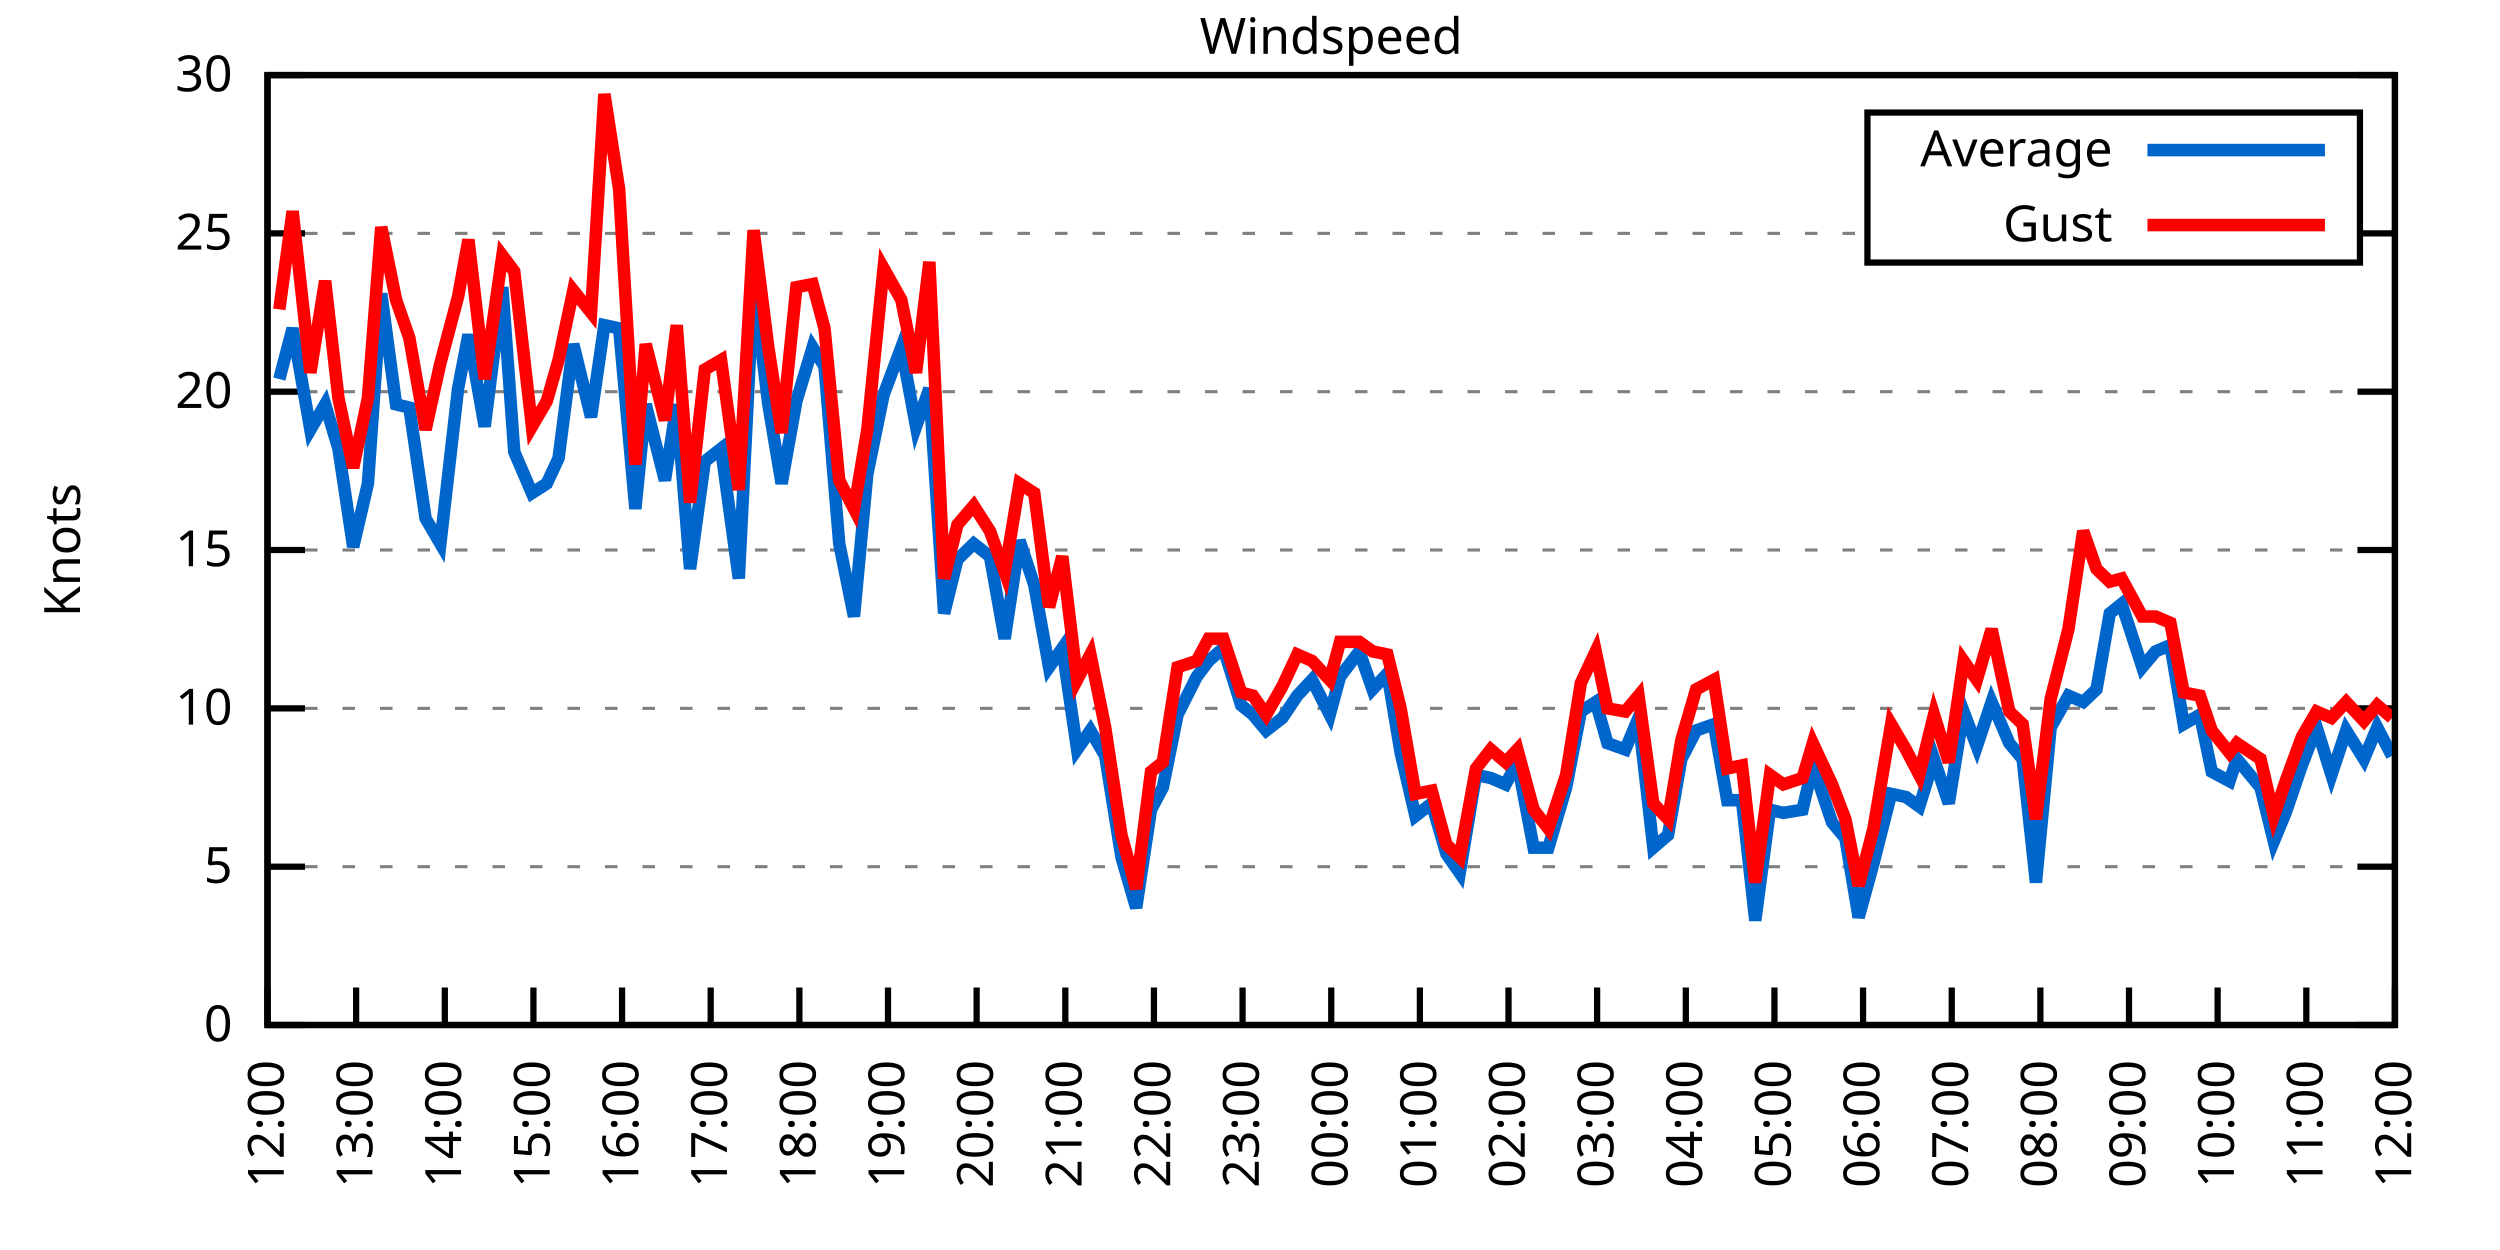
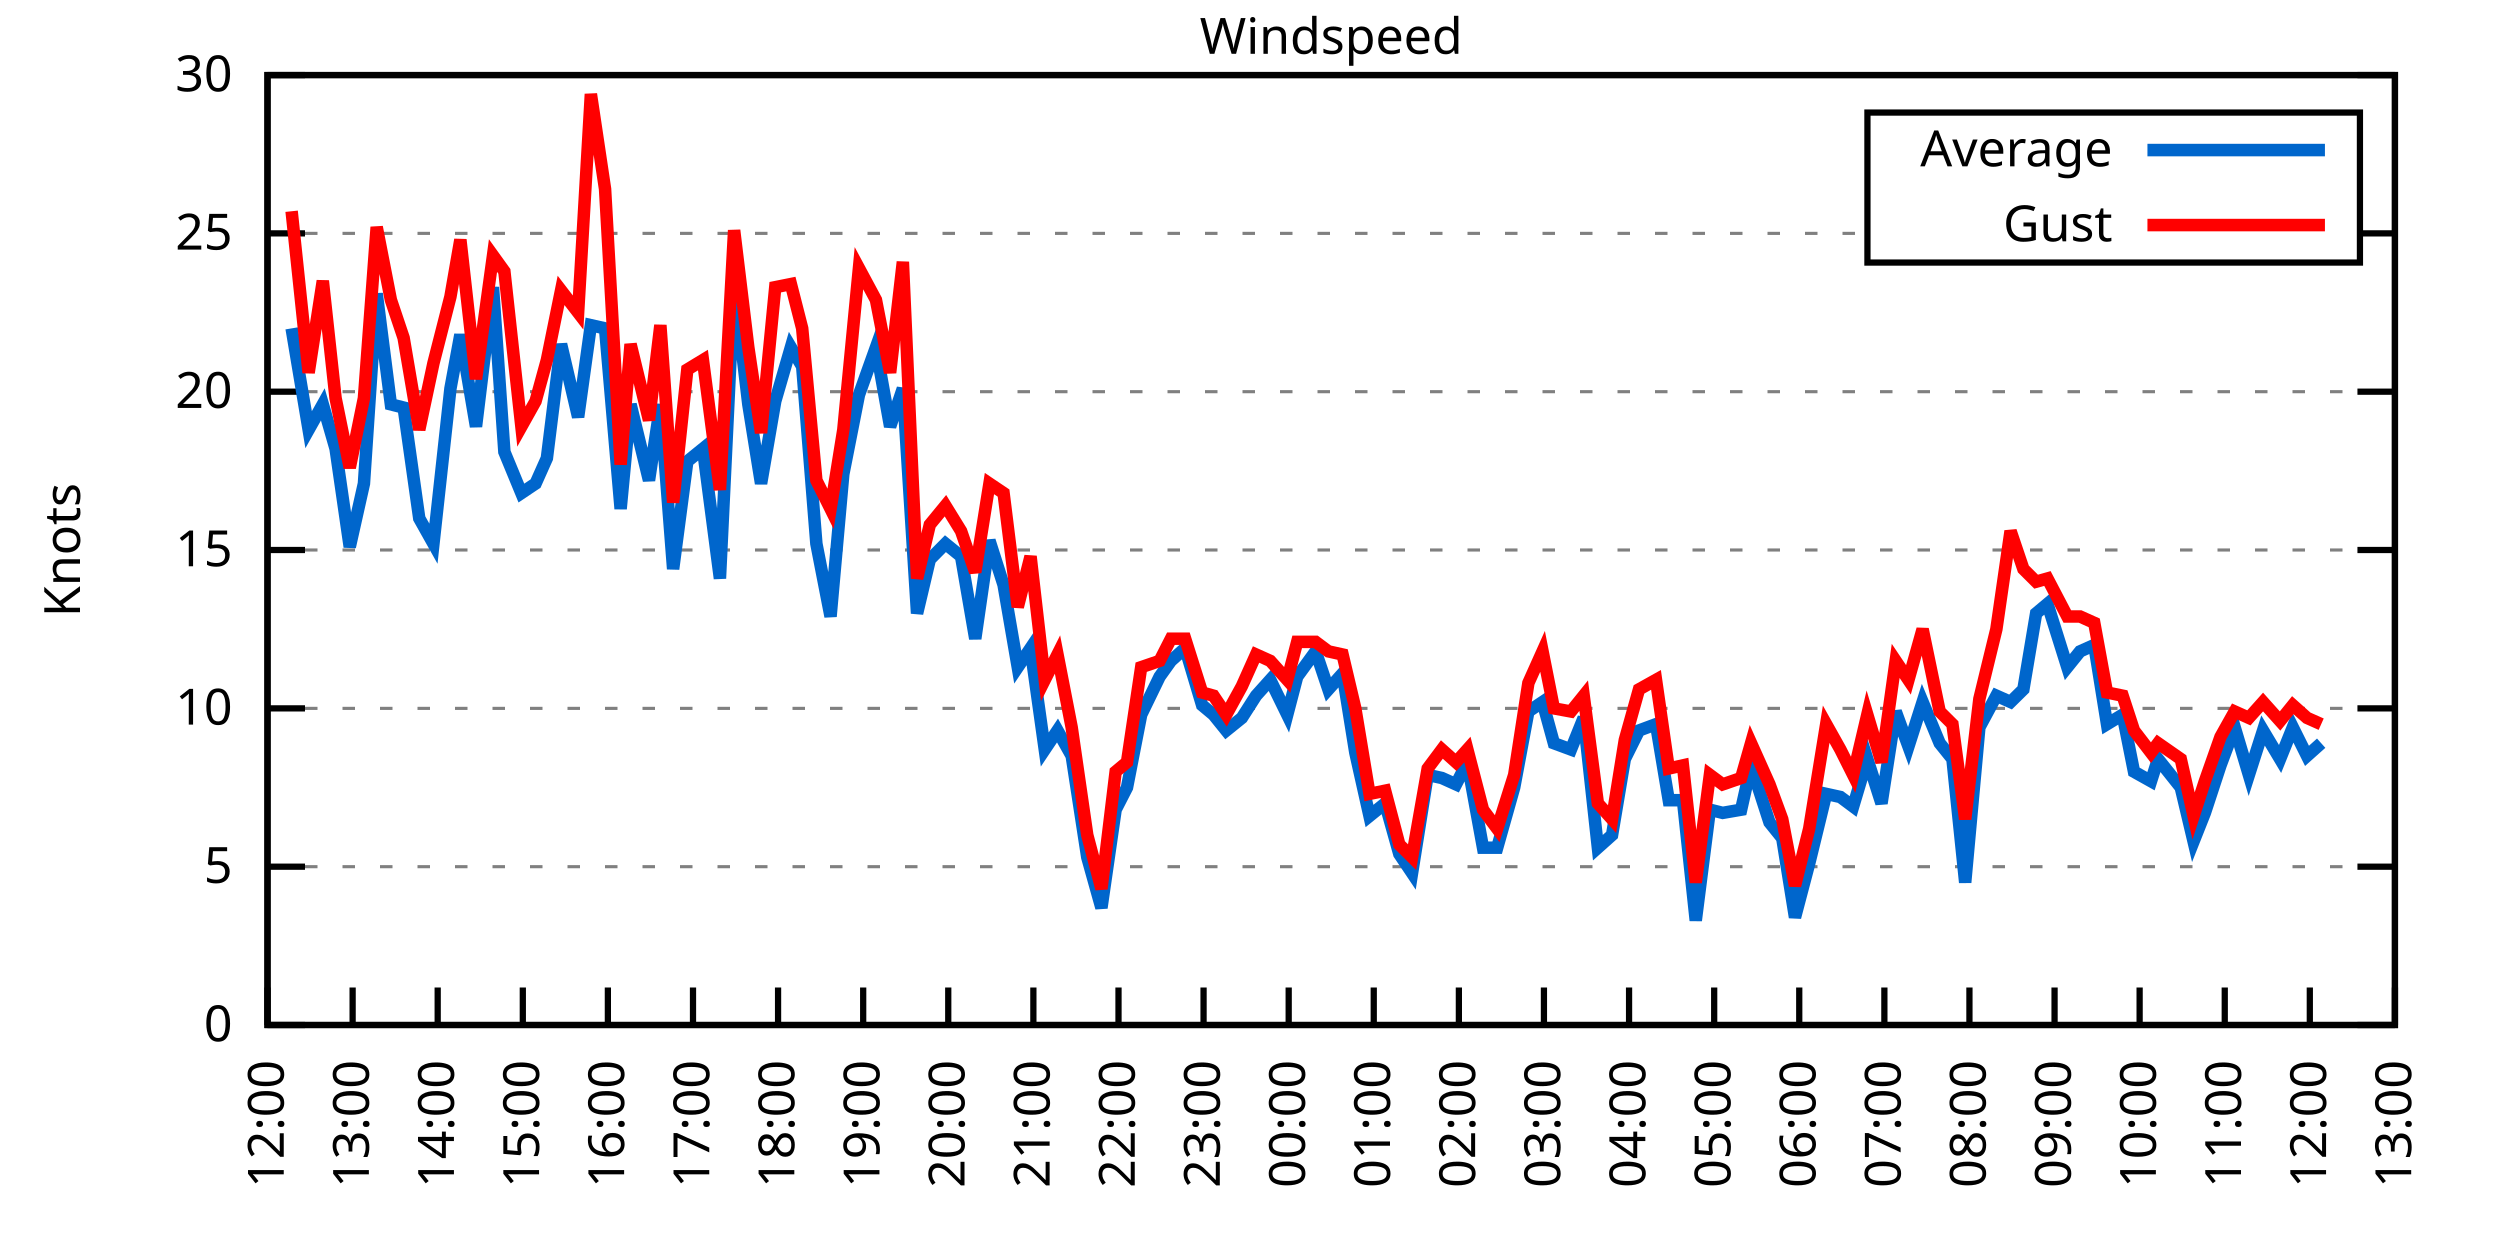
<svg xmlns="http://www.w3.org/2000/svg" xmlns:xlink="http://www.w3.org/1999/xlink" width="400" height="200" viewBox="0 0 400 200">
  <g id="gnuplot_canvas">
    <rect x="0" y="0" width="400" height="200" fill="none" />
    <defs>
      <circle id="gpDot" r="0.5" stroke-width="0.5" stroke="currentColor" />
      <path id="gpPt0" stroke-width="0.333" stroke="currentColor" d="M-1,0 h2 M0,-1 v2" />
      <path id="gpPt1" stroke-width="0.333" stroke="currentColor" d="M-1,-1 L1,1 M1,-1 L-1,1" />
      <path id="gpPt2" stroke-width="0.333" stroke="currentColor" d="M-1,0 L1,0 M0,-1 L0,1 M-1,-1 L1,1 M-1,1 L1,-1" />
      <rect id="gpPt3" stroke-width="0.333" stroke="currentColor" x="-1" y="-1" width="2" height="2" />
      <rect id="gpPt4" stroke-width="0.333" stroke="currentColor" fill="currentColor" x="-1" y="-1" width="2" height="2" />
      <circle id="gpPt5" stroke-width="0.333" stroke="currentColor" cx="0" cy="0" r="1" />
      <use xlink:href="#gpPt5" id="gpPt6" fill="currentColor" stroke="none" />
      <path id="gpPt7" stroke-width="0.333" stroke="currentColor" d="M0,-1.33 L-1.33,0.67 L1.33,0.67 z" />
      <use xlink:href="#gpPt7" id="gpPt8" fill="currentColor" stroke="none" />
      <use xlink:href="#gpPt7" id="gpPt9" stroke="currentColor" transform="rotate(180)" />
      <use xlink:href="#gpPt9" id="gpPt10" fill="currentColor" stroke="none" />
      <use xlink:href="#gpPt3" id="gpPt11" stroke="currentColor" transform="rotate(45)" />
      <use xlink:href="#gpPt11" id="gpPt12" fill="currentColor" stroke="none" />
      <path id="gpPt13" stroke-width="0.333" stroke="currentColor" d="M0,1.330 L1.265,0.411 L0.782,-1.067 L-0.782,-1.076 L-1.265,0.411 z" />
      <use xlink:href="#gpPt13" id="gpPt14" fill="currentColor" stroke="none" />
      <filter id="textbox" filterUnits="objectBoundingBox" x="0" y="0" height="1" width="1">
        <feFlood flood-color="white" flood-opacity="1" result="bgnd" />
        <feComposite in="SourceGraphic" in2="bgnd" operator="atop" />
      </filter>
      <filter id="greybox" filterUnits="objectBoundingBox" x="0" y="0" height="1" width="1">
        <feFlood flood-color="lightgrey" flood-opacity="1" result="grey" />
        <feComposite in="SourceGraphic" in2="grey" operator="atop" />
      </filter>
    </defs>
    <g fill="none" color="white" stroke="currentColor" stroke-width="1.00" stroke-linecap="butt" stroke-linejoin="miter">
</g>
    <g fill="none" color="black" stroke="currentColor" stroke-width="1.00" stroke-linecap="butt" stroke-linejoin="miter">
      <g stroke="none" shape-rendering="crispEdges">
        <polygon fill="rgb(255, 255, 255)" points="42.80,164.00 383.18,164.00 383.18,12.02 42.80,12.02 " />
      </g>
    </g>
    <g fill="none" color="black" stroke="currentColor" stroke-width="1.00" stroke-linecap="butt" stroke-linejoin="miter">
</g>
    <g fill="none" color="black" stroke="black" stroke-width="0.50" stroke-linecap="butt" stroke-linejoin="miter">
</g>
    <g fill="none" color="gray" stroke="currentColor" stroke-width="0.50" stroke-linecap="butt" stroke-linejoin="miter">
      <path stroke="gray" stroke-dasharray="2,4" class="gridline" d="M42.80,164.00 L383.19,164.00  " />
    </g>
    <g fill="none" color="gray" stroke="gray" stroke-width="1.00" stroke-linecap="butt" stroke-linejoin="miter">
</g>
    <g fill="none" color="black" stroke="currentColor" stroke-width="1.00" stroke-linecap="butt" stroke-linejoin="miter">
      <path stroke="black" d="M42.80,164.00 L48.80,164.00 M383.19,164.00 L377.19,164.00  " />
      <g transform="translate(37.20,166.60)" stroke="none" fill="black" font-family="Sans" font-size="8.00" text-anchor="end">
        <text>
          <tspan font-family="Sans"> 0</tspan>
        </text>
      </g>
    </g>
    <g fill="none" color="black" stroke="currentColor" stroke-width="1.00" stroke-linecap="butt" stroke-linejoin="miter">
</g>
    <g fill="none" color="black" stroke="black" stroke-width="0.50" stroke-linecap="butt" stroke-linejoin="miter">
</g>
    <g fill="none" color="gray" stroke="currentColor" stroke-width="0.50" stroke-linecap="butt" stroke-linejoin="miter">
      <path stroke="gray" stroke-dasharray="2,4" class="gridline" d="M42.80,138.67 L383.19,138.67  " />
    </g>
    <g fill="none" color="gray" stroke="gray" stroke-width="1.00" stroke-linecap="butt" stroke-linejoin="miter">
</g>
    <g fill="none" color="black" stroke="currentColor" stroke-width="1.00" stroke-linecap="butt" stroke-linejoin="miter">
      <path stroke="black" d="M42.80,138.67 L48.80,138.67 M383.19,138.67 L377.19,138.67  " />
      <g transform="translate(37.20,141.27)" stroke="none" fill="black" font-family="Sans" font-size="8.00" text-anchor="end">
        <text>
          <tspan font-family="Sans"> 5</tspan>
        </text>
      </g>
    </g>
    <g fill="none" color="black" stroke="currentColor" stroke-width="1.00" stroke-linecap="butt" stroke-linejoin="miter">
</g>
    <g fill="none" color="black" stroke="black" stroke-width="0.50" stroke-linecap="butt" stroke-linejoin="miter">
</g>
    <g fill="none" color="gray" stroke="currentColor" stroke-width="0.50" stroke-linecap="butt" stroke-linejoin="miter">
      <path stroke="gray" stroke-dasharray="2,4" class="gridline" d="M42.80,113.34 L383.19,113.34  " />
    </g>
    <g fill="none" color="gray" stroke="gray" stroke-width="1.00" stroke-linecap="butt" stroke-linejoin="miter">
</g>
    <g fill="none" color="black" stroke="currentColor" stroke-width="1.00" stroke-linecap="butt" stroke-linejoin="miter">
      <path stroke="black" d="M42.80,113.34 L48.80,113.34 M383.19,113.34 L377.19,113.34  " />
      <g transform="translate(37.20,115.94)" stroke="none" fill="black" font-family="Sans" font-size="8.00" text-anchor="end">
        <text>
          <tspan font-family="Sans"> 10</tspan>
        </text>
      </g>
    </g>
    <g fill="none" color="black" stroke="currentColor" stroke-width="1.00" stroke-linecap="butt" stroke-linejoin="miter">
</g>
    <g fill="none" color="black" stroke="black" stroke-width="0.50" stroke-linecap="butt" stroke-linejoin="miter">
</g>
    <g fill="none" color="gray" stroke="currentColor" stroke-width="0.50" stroke-linecap="butt" stroke-linejoin="miter">
      <path stroke="gray" stroke-dasharray="2,4" class="gridline" d="M42.80,88.00 L383.19,88.00  " />
    </g>
    <g fill="none" color="gray" stroke="gray" stroke-width="1.00" stroke-linecap="butt" stroke-linejoin="miter">
</g>
    <g fill="none" color="black" stroke="currentColor" stroke-width="1.00" stroke-linecap="butt" stroke-linejoin="miter">
      <path stroke="black" d="M42.80,88.00 L48.80,88.00 M383.19,88.00 L377.19,88.00  " />
      <g transform="translate(37.20,90.60)" stroke="none" fill="black" font-family="Sans" font-size="8.00" text-anchor="end">
        <text>
          <tspan font-family="Sans"> 15</tspan>
        </text>
      </g>
    </g>
    <g fill="none" color="black" stroke="currentColor" stroke-width="1.00" stroke-linecap="butt" stroke-linejoin="miter">
</g>
    <g fill="none" color="black" stroke="black" stroke-width="0.50" stroke-linecap="butt" stroke-linejoin="miter">
</g>
    <g fill="none" color="gray" stroke="currentColor" stroke-width="0.50" stroke-linecap="butt" stroke-linejoin="miter">
      <path stroke="gray" stroke-dasharray="2,4" class="gridline" d="M42.80,62.67 L383.19,62.67  " />
    </g>
    <g fill="none" color="gray" stroke="gray" stroke-width="1.00" stroke-linecap="butt" stroke-linejoin="miter">
</g>
    <g fill="none" color="black" stroke="currentColor" stroke-width="1.00" stroke-linecap="butt" stroke-linejoin="miter">
      <path stroke="black" d="M42.80,62.67 L48.80,62.67 M383.19,62.67 L377.19,62.67  " />
      <g transform="translate(37.20,65.27)" stroke="none" fill="black" font-family="Sans" font-size="8.00" text-anchor="end">
        <text>
          <tspan font-family="Sans"> 20</tspan>
        </text>
      </g>
    </g>
    <g fill="none" color="black" stroke="currentColor" stroke-width="1.00" stroke-linecap="butt" stroke-linejoin="miter">
</g>
    <g fill="none" color="black" stroke="black" stroke-width="0.50" stroke-linecap="butt" stroke-linejoin="miter">
</g>
    <g fill="none" color="gray" stroke="currentColor" stroke-width="0.50" stroke-linecap="butt" stroke-linejoin="miter">
      <path stroke="gray" stroke-dasharray="2,4" class="gridline" d="M42.80,37.34 L298.79,37.34 M377.59,37.34 L383.19,37.34  " />
    </g>
    <g fill="none" color="gray" stroke="gray" stroke-width="1.00" stroke-linecap="butt" stroke-linejoin="miter">
</g>
    <g fill="none" color="black" stroke="currentColor" stroke-width="1.00" stroke-linecap="butt" stroke-linejoin="miter">
      <path stroke="black" d="M42.80,37.34 L48.80,37.34 M383.19,37.34 L377.19,37.34  " />
      <g transform="translate(37.20,39.94)" stroke="none" fill="black" font-family="Sans" font-size="8.00" text-anchor="end">
        <text>
          <tspan font-family="Sans"> 25</tspan>
        </text>
      </g>
    </g>
    <g fill="none" color="black" stroke="currentColor" stroke-width="1.00" stroke-linecap="butt" stroke-linejoin="miter">
</g>
    <g fill="none" color="black" stroke="black" stroke-width="0.50" stroke-linecap="butt" stroke-linejoin="miter">
</g>
    <g fill="none" color="gray" stroke="currentColor" stroke-width="0.50" stroke-linecap="butt" stroke-linejoin="miter">
      <path stroke="gray" stroke-dasharray="2,4" class="gridline" d="M42.80,12.01 L383.19,12.01  " />
    </g>
    <g fill="none" color="gray" stroke="gray" stroke-width="1.00" stroke-linecap="butt" stroke-linejoin="miter">
</g>
    <g fill="none" color="black" stroke="currentColor" stroke-width="1.00" stroke-linecap="butt" stroke-linejoin="miter">
      <path stroke="black" d="M42.80,12.01 L48.80,12.01 M383.19,12.01 L377.19,12.01  " />
      <g transform="translate(37.20,14.61)" stroke="none" fill="black" font-family="Sans" font-size="8.00" text-anchor="end">
        <text>
          <tspan font-family="Sans"> 30</tspan>
        </text>
      </g>
    </g>
    <g fill="none" color="black" stroke="currentColor" stroke-width="1.00" stroke-linecap="butt" stroke-linejoin="miter">
      <path stroke="black" d="M42.80,164.00 L42.80,158.00  " />
      <g transform="translate(45.40,169.60) rotate(270.00)" stroke="none" fill="black" font-family="Sans" font-size="8.00" text-anchor="end">
        <text>
          <tspan font-family="Sans">12:00</tspan>
        </text>
      </g>
    </g>
    <g fill="none" color="black" stroke="currentColor" stroke-width="1.00" stroke-linecap="butt" stroke-linejoin="miter">
-       <path stroke="black" d="M56.98,164.00 L56.98,158.00  " />
-       <g transform="translate(59.58,169.60) rotate(270.00)" stroke="none" fill="black" font-family="Sans" font-size="8.00" text-anchor="end">
+       <path stroke="black" d="M56.42,164.00 L56.42,158.00  " />
+       <g transform="translate(59.02,169.60) rotate(270.00)" stroke="none" fill="black" font-family="Sans" font-size="8.00" text-anchor="end">
        <text>
          <tspan font-family="Sans">13:00</tspan>
        </text>
      </g>
    </g>
    <g fill="none" color="black" stroke="currentColor" stroke-width="1.00" stroke-linecap="butt" stroke-linejoin="miter">
-       <path stroke="black" d="M71.17,164.00 L71.17,158.00  " />
-       <g transform="translate(73.77,169.60) rotate(270.00)" stroke="none" fill="black" font-family="Sans" font-size="8.00" text-anchor="end">
+       <path stroke="black" d="M70.03,164.00 L70.03,158.00  " />
+       <g transform="translate(72.63,169.60) rotate(270.00)" stroke="none" fill="black" font-family="Sans" font-size="8.00" text-anchor="end">
        <text>
          <tspan font-family="Sans">14:00</tspan>
        </text>
      </g>
    </g>
    <g fill="none" color="black" stroke="currentColor" stroke-width="1.00" stroke-linecap="butt" stroke-linejoin="miter">
-       <path stroke="black" d="M85.35,164.00 L85.35,158.00  " />
-       <g transform="translate(87.95,169.60) rotate(270.00)" stroke="none" fill="black" font-family="Sans" font-size="8.00" text-anchor="end">
+       <path stroke="black" d="M83.65,164.00 L83.65,158.00  " />
+       <g transform="translate(86.25,169.60) rotate(270.00)" stroke="none" fill="black" font-family="Sans" font-size="8.00" text-anchor="end">
        <text>
          <tspan font-family="Sans">15:00</tspan>
        </text>
      </g>
    </g>
    <g fill="none" color="black" stroke="currentColor" stroke-width="1.00" stroke-linecap="butt" stroke-linejoin="miter">
-       <path stroke="black" d="M99.53,164.00 L99.53,158.00  " />
-       <g transform="translate(102.13,169.60) rotate(270.00)" stroke="none" fill="black" font-family="Sans" font-size="8.00" text-anchor="end">
+       <path stroke="black" d="M97.26,164.00 L97.26,158.00  " />
+       <g transform="translate(99.86,169.60) rotate(270.00)" stroke="none" fill="black" font-family="Sans" font-size="8.00" text-anchor="end">
        <text>
          <tspan font-family="Sans">16:00</tspan>
        </text>
      </g>
    </g>
    <g fill="none" color="black" stroke="currentColor" stroke-width="1.00" stroke-linecap="butt" stroke-linejoin="miter">
-       <path stroke="black" d="M113.71,164.00 L113.71,158.00  " />
-       <g transform="translate(116.31,169.60) rotate(270.00)" stroke="none" fill="black" font-family="Sans" font-size="8.00" text-anchor="end">
+       <path stroke="black" d="M110.88,164.00 L110.88,158.00  " />
+       <g transform="translate(113.48,169.60) rotate(270.00)" stroke="none" fill="black" font-family="Sans" font-size="8.00" text-anchor="end">
        <text>
          <tspan font-family="Sans">17:00</tspan>
        </text>
      </g>
    </g>
    <g fill="none" color="black" stroke="currentColor" stroke-width="1.00" stroke-linecap="butt" stroke-linejoin="miter">
-       <path stroke="black" d="M127.90,164.00 L127.90,158.00  " />
-       <g transform="translate(130.50,169.60) rotate(270.00)" stroke="none" fill="black" font-family="Sans" font-size="8.00" text-anchor="end">
+       <path stroke="black" d="M124.49,164.00 L124.49,158.00  " />
+       <g transform="translate(127.09,169.60) rotate(270.00)" stroke="none" fill="black" font-family="Sans" font-size="8.00" text-anchor="end">
        <text>
          <tspan font-family="Sans">18:00</tspan>
        </text>
      </g>
    </g>
    <g fill="none" color="black" stroke="currentColor" stroke-width="1.00" stroke-linecap="butt" stroke-linejoin="miter">
-       <path stroke="black" d="M142.08,164.00 L142.08,158.00  " />
-       <g transform="translate(144.68,169.60) rotate(270.00)" stroke="none" fill="black" font-family="Sans" font-size="8.00" text-anchor="end">
+       <path stroke="black" d="M138.11,164.00 L138.11,158.00  " />
+       <g transform="translate(140.71,169.60) rotate(270.00)" stroke="none" fill="black" font-family="Sans" font-size="8.00" text-anchor="end">
        <text>
          <tspan font-family="Sans">19:00</tspan>
        </text>
      </g>
    </g>
    <g fill="none" color="black" stroke="currentColor" stroke-width="1.00" stroke-linecap="butt" stroke-linejoin="miter">
-       <path stroke="black" d="M156.26,164.00 L156.26,158.00  " />
-       <g transform="translate(158.86,169.60) rotate(270.00)" stroke="none" fill="black" font-family="Sans" font-size="8.00" text-anchor="end">
+       <path stroke="black" d="M151.72,164.00 L151.72,158.00  " />
+       <g transform="translate(154.32,169.60) rotate(270.00)" stroke="none" fill="black" font-family="Sans" font-size="8.00" text-anchor="end">
        <text>
          <tspan font-family="Sans">20:00</tspan>
        </text>
      </g>
    </g>
    <g fill="none" color="black" stroke="currentColor" stroke-width="1.00" stroke-linecap="butt" stroke-linejoin="miter">
-       <path stroke="black" d="M170.45,164.00 L170.45,158.00  " />
-       <g transform="translate(173.05,169.60) rotate(270.00)" stroke="none" fill="black" font-family="Sans" font-size="8.00" text-anchor="end">
+       <path stroke="black" d="M165.34,164.00 L165.34,158.00  " />
+       <g transform="translate(167.94,169.60) rotate(270.00)" stroke="none" fill="black" font-family="Sans" font-size="8.00" text-anchor="end">
        <text>
          <tspan font-family="Sans">21:00</tspan>
        </text>
      </g>
    </g>
    <g fill="none" color="black" stroke="currentColor" stroke-width="1.00" stroke-linecap="butt" stroke-linejoin="miter">
-       <path stroke="black" d="M184.63,164.00 L184.63,158.00  " />
-       <g transform="translate(187.23,169.60) rotate(270.00)" stroke="none" fill="black" font-family="Sans" font-size="8.00" text-anchor="end">
+       <path stroke="black" d="M178.96,164.00 L178.96,158.00  " />
+       <g transform="translate(181.56,169.60) rotate(270.00)" stroke="none" fill="black" font-family="Sans" font-size="8.00" text-anchor="end">
        <text>
          <tspan font-family="Sans">22:00</tspan>
        </text>
      </g>
    </g>
    <g fill="none" color="black" stroke="currentColor" stroke-width="1.00" stroke-linecap="butt" stroke-linejoin="miter">
-       <path stroke="black" d="M198.81,164.00 L198.81,158.00  " />
-       <g transform="translate(201.41,169.60) rotate(270.00)" stroke="none" fill="black" font-family="Sans" font-size="8.00" text-anchor="end">
+       <path stroke="black" d="M192.57,164.00 L192.57,158.00  " />
+       <g transform="translate(195.17,169.60) rotate(270.00)" stroke="none" fill="black" font-family="Sans" font-size="8.00" text-anchor="end">
        <text>
          <tspan font-family="Sans">23:00</tspan>
        </text>
      </g>
    </g>
    <g fill="none" color="black" stroke="currentColor" stroke-width="1.00" stroke-linecap="butt" stroke-linejoin="miter">
-       <path stroke="black" d="M213.00,164.00 L213.00,158.00  " />
-       <g transform="translate(215.60,169.60) rotate(270.00)" stroke="none" fill="black" font-family="Sans" font-size="8.00" text-anchor="end">
+       <path stroke="black" d="M206.19,164.00 L206.19,158.00  " />
+       <g transform="translate(208.79,169.60) rotate(270.00)" stroke="none" fill="black" font-family="Sans" font-size="8.00" text-anchor="end">
        <text>
          <tspan font-family="Sans">00:00</tspan>
        </text>
      </g>
    </g>
    <g fill="none" color="black" stroke="currentColor" stroke-width="1.00" stroke-linecap="butt" stroke-linejoin="miter">
-       <path stroke="black" d="M227.18,164.00 L227.18,158.00  " />
-       <g transform="translate(229.78,169.60) rotate(270.00)" stroke="none" fill="black" font-family="Sans" font-size="8.00" text-anchor="end">
+       <path stroke="black" d="M219.80,164.00 L219.80,158.00  " />
+       <g transform="translate(222.40,169.60) rotate(270.00)" stroke="none" fill="black" font-family="Sans" font-size="8.00" text-anchor="end">
        <text>
          <tspan font-family="Sans">01:00</tspan>
        </text>
      </g>
    </g>
    <g fill="none" color="black" stroke="currentColor" stroke-width="1.00" stroke-linecap="butt" stroke-linejoin="miter">
-       <path stroke="black" d="M241.36,164.00 L241.36,158.00  " />
-       <g transform="translate(243.96,169.60) rotate(270.00)" stroke="none" fill="black" font-family="Sans" font-size="8.00" text-anchor="end">
+       <path stroke="black" d="M233.42,164.00 L233.42,158.00  " />
+       <g transform="translate(236.02,169.60) rotate(270.00)" stroke="none" fill="black" font-family="Sans" font-size="8.00" text-anchor="end">
        <text>
          <tspan font-family="Sans">02:00</tspan>
        </text>
      </g>
    </g>
    <g fill="none" color="black" stroke="currentColor" stroke-width="1.00" stroke-linecap="butt" stroke-linejoin="miter">
-       <path stroke="black" d="M255.54,164.00 L255.54,158.00  " />
-       <g transform="translate(258.14,169.60) rotate(270.00)" stroke="none" fill="black" font-family="Sans" font-size="8.00" text-anchor="end">
+       <path stroke="black" d="M247.03,164.00 L247.03,158.00  " />
+       <g transform="translate(249.63,169.60) rotate(270.00)" stroke="none" fill="black" font-family="Sans" font-size="8.00" text-anchor="end">
        <text>
          <tspan font-family="Sans">03:00</tspan>
        </text>
      </g>
    </g>
    <g fill="none" color="black" stroke="currentColor" stroke-width="1.00" stroke-linecap="butt" stroke-linejoin="miter">
-       <path stroke="black" d="M269.73,164.00 L269.73,158.00  " />
-       <g transform="translate(272.33,169.60) rotate(270.00)" stroke="none" fill="black" font-family="Sans" font-size="8.00" text-anchor="end">
+       <path stroke="black" d="M260.65,164.00 L260.65,158.00  " />
+       <g transform="translate(263.25,169.60) rotate(270.00)" stroke="none" fill="black" font-family="Sans" font-size="8.00" text-anchor="end">
        <text>
          <tspan font-family="Sans">04:00</tspan>
        </text>
      </g>
    </g>
    <g fill="none" color="black" stroke="currentColor" stroke-width="1.00" stroke-linecap="butt" stroke-linejoin="miter">
-       <path stroke="black" d="M283.91,164.00 L283.91,158.00  " />
-       <g transform="translate(286.51,169.60) rotate(270.00)" stroke="none" fill="black" font-family="Sans" font-size="8.00" text-anchor="end">
+       <path stroke="black" d="M274.27,164.00 L274.27,158.00  " />
+       <g transform="translate(276.87,169.60) rotate(270.00)" stroke="none" fill="black" font-family="Sans" font-size="8.00" text-anchor="end">
        <text>
          <tspan font-family="Sans">05:00</tspan>
        </text>
      </g>
    </g>
    <g fill="none" color="black" stroke="currentColor" stroke-width="1.00" stroke-linecap="butt" stroke-linejoin="miter">
-       <path stroke="black" d="M298.09,164.00 L298.09,158.00  " />
-       <g transform="translate(300.69,169.60) rotate(270.00)" stroke="none" fill="black" font-family="Sans" font-size="8.00" text-anchor="end">
+       <path stroke="black" d="M287.88,164.00 L287.88,158.00  " />
+       <g transform="translate(290.48,169.60) rotate(270.00)" stroke="none" fill="black" font-family="Sans" font-size="8.00" text-anchor="end">
        <text>
          <tspan font-family="Sans">06:00</tspan>
        </text>
      </g>
    </g>
    <g fill="none" color="black" stroke="currentColor" stroke-width="1.00" stroke-linecap="butt" stroke-linejoin="miter">
-       <path stroke="black" d="M312.28,164.00 L312.28,158.00  " />
-       <g transform="translate(314.88,169.60) rotate(270.00)" stroke="none" fill="black" font-family="Sans" font-size="8.00" text-anchor="end">
+       <path stroke="black" d="M301.50,164.00 L301.50,158.00  " />
+       <g transform="translate(304.10,169.60) rotate(270.00)" stroke="none" fill="black" font-family="Sans" font-size="8.00" text-anchor="end">
        <text>
          <tspan font-family="Sans">07:00</tspan>
        </text>
      </g>
    </g>
    <g fill="none" color="black" stroke="currentColor" stroke-width="1.00" stroke-linecap="butt" stroke-linejoin="miter">
-       <path stroke="black" d="M326.46,164.00 L326.46,158.00  " />
-       <g transform="translate(329.06,169.60) rotate(270.00)" stroke="none" fill="black" font-family="Sans" font-size="8.00" text-anchor="end">
+       <path stroke="black" d="M315.11,164.00 L315.11,158.00  " />
+       <g transform="translate(317.71,169.60) rotate(270.00)" stroke="none" fill="black" font-family="Sans" font-size="8.00" text-anchor="end">
        <text>
          <tspan font-family="Sans">08:00</tspan>
        </text>
      </g>
    </g>
    <g fill="none" color="black" stroke="currentColor" stroke-width="1.00" stroke-linecap="butt" stroke-linejoin="miter">
-       <path stroke="black" d="M340.64,164.00 L340.64,158.00  " />
-       <g transform="translate(343.24,169.60) rotate(270.00)" stroke="none" fill="black" font-family="Sans" font-size="8.00" text-anchor="end">
+       <path stroke="black" d="M328.73,164.00 L328.73,158.00  " />
+       <g transform="translate(331.33,169.60) rotate(270.00)" stroke="none" fill="black" font-family="Sans" font-size="8.00" text-anchor="end">
        <text>
          <tspan font-family="Sans">09:00</tspan>
        </text>
      </g>
    </g>
    <g fill="none" color="black" stroke="currentColor" stroke-width="1.00" stroke-linecap="butt" stroke-linejoin="miter">
-       <path stroke="black" d="M354.82,164.00 L354.82,158.00  " />
-       <g transform="translate(357.42,169.60) rotate(270.00)" stroke="none" fill="black" font-family="Sans" font-size="8.00" text-anchor="end">
+       <path stroke="black" d="M342.34,164.00 L342.34,158.00  " />
+       <g transform="translate(344.94,169.60) rotate(270.00)" stroke="none" fill="black" font-family="Sans" font-size="8.00" text-anchor="end">
        <text>
          <tspan font-family="Sans">10:00</tspan>
        </text>
      </g>
    </g>
    <g fill="none" color="black" stroke="currentColor" stroke-width="1.00" stroke-linecap="butt" stroke-linejoin="miter">
-       <path stroke="black" d="M369.01,164.00 L369.01,158.00  " />
-       <g transform="translate(371.61,169.60) rotate(270.00)" stroke="none" fill="black" font-family="Sans" font-size="8.00" text-anchor="end">
+       <path stroke="black" d="M355.96,164.00 L355.96,158.00  " />
+       <g transform="translate(358.56,169.60) rotate(270.00)" stroke="none" fill="black" font-family="Sans" font-size="8.00" text-anchor="end">
        <text>
          <tspan font-family="Sans">11:00</tspan>
+         </text>
+       </g>
+     </g>
+     <g fill="none" color="black" stroke="currentColor" stroke-width="1.00" stroke-linecap="butt" stroke-linejoin="miter">
+       <path stroke="black" d="M369.57,164.00 L369.57,158.00  " />
+       <g transform="translate(372.17,169.60) rotate(270.00)" stroke="none" fill="black" font-family="Sans" font-size="8.00" text-anchor="end">
+         <text>
+           <tspan font-family="Sans">12:00</tspan>
        </text>
      </g>
    </g>
    <g fill="none" color="black" stroke="currentColor" stroke-width="1.00" stroke-linecap="butt" stroke-linejoin="miter">
      <path stroke="black" d="M383.19,164.00 L383.19,158.00  " />
      <g transform="translate(385.79,169.60) rotate(270.00)" stroke="none" fill="black" font-family="Sans" font-size="8.00" text-anchor="end">
        <text>
-           <tspan font-family="Sans">12:00</tspan>
+           <tspan font-family="Sans">13:00</tspan>
        </text>
      </g>
    </g>
    <g fill="none" color="black" stroke="currentColor" stroke-width="1.00" stroke-linecap="butt" stroke-linejoin="miter">
</g>
    <g fill="none" color="black" stroke="currentColor" stroke-width="1.00" stroke-linecap="butt" stroke-linejoin="miter">
      <path stroke="black" d="M42.80,12.01 L42.80,164.00 L383.19,164.00 L383.19,12.01 L42.80,12.01 Z  " />
    </g>
    <g fill="none" color="black" stroke="currentColor" stroke-width="1.00" stroke-linecap="butt" stroke-linejoin="miter">
</g>
    <g fill="none" color="black" stroke="currentColor" stroke-width="1.00" stroke-linecap="butt" stroke-linejoin="miter">
      <path stroke="black" d="M298.79,42.01 L298.79,18.01 L377.59,18.01 L377.59,42.01 L298.79,42.01 Z  " />
    </g>
    <g id="Windspeed_plot_1">
      <g fill="none" color="white" stroke="black" stroke-width="2.00" stroke-linecap="butt" stroke-linejoin="miter">
</g>
      <g fill="none" color="black" stroke="currentColor" stroke-width="2.00" stroke-linecap="butt" stroke-linejoin="miter">
        <g transform="translate(337.99,26.61)" stroke="none" fill="black" font-family="Sans" font-size="8.00" text-anchor="end">
          <text>
            <tspan font-family="Sans">Average</tspan>
          </text>
        </g>
      </g>
      <g fill="none" color="black" stroke="currentColor" stroke-width="2.00" stroke-linecap="butt" stroke-linejoin="miter">
-         <path stroke="rgb(  0, 102, 204)" d="M343.59,24.01 L371.99,24.01 M44.69,60.65 L46.82,52.54 L49.66,68.75 L52.02,64.70 L54.15,71.79 L56.51,87.50   L58.87,77.37 L61.00,46.97 L63.37,64.70 L65.49,65.21 L68.09,82.94 L70.46,86.99 L73.29,62.17 L74.95,53.55   L77.55,68.25 L80.38,45.95 L82.28,72.30 L85.11,78.89 L87.48,77.37 L89.37,73.31 L91.73,55.07 L94.57,66.73   L96.70,52.03 L99.06,52.54 L101.66,81.42 L103.31,64.70 L106.39,76.86 L108.28,64.70 L110.41,91.04 L112.77,73.82   L115.37,71.79 L118.21,92.56 L120.57,45.45 L122.93,64.70 L125.06,77.37 L127.42,64.19 L130.02,55.58 L131.92,58.62   L134.28,86.99 L136.64,98.64 L138.77,75.85 L141.37,63.18 L144.21,55.58 L146.57,68.25 L148.70,62.17 L151.06,98.14   L153.19,89.52 L155.79,86.99 L158.39,89.02 L160.75,102.19 L163.12,86.49 L165.48,93.58 L167.85,106.75 L169.97,103.71   L172.34,119.92 L174.46,116.88 L176.83,120.94 L179.43,137.15 L181.79,145.25 L184.16,129.55 L186.05,126.00 L188.41,114.35   L191.48,108.27 L193.38,105.74 L195.74,103.71 L198.58,112.83 L200.47,114.35 L202.59,116.88 L205.19,114.86 L207.56,111.31   L209.92,108.78 L212.76,114.35 L214.41,108.27 L217.49,104.22 L219.61,110.30 L221.98,107.76 L224.10,120.43 L226.47,130.56   L229.07,128.54 L231.43,136.64 L233.56,139.68 L236.16,123.98 L238.52,124.48 L240.89,125.50 L242.78,121.95 L245.38,135.63   L247.74,135.63 L250.58,126.00 L252.94,113.84 L255.31,112.32 L257.20,118.91 L260.04,119.92 L262.16,114.86 L264.53,135.63   L266.89,133.60 L269.02,121.44 L271.38,116.88 L274.22,115.87 L276.35,128.03 L278.71,128.03 L280.84,147.28 L283.20,129.55   L285.33,130.06 L288.40,129.55 L290.06,122.46 L293.13,131.58 L295.26,134.11 L297.38,146.77 L299.75,138.16 L302.58,127.02   L304.95,127.52 L307.08,129.04 L309.44,121.44 L311.80,128.54 L314.17,113.84 L316.29,119.42 L318.66,112.32 L321.49,118.91   L323.62,121.44 L325.75,141.20 L328.11,116.38 L330.95,111.31 L333.31,112.32 L335.44,110.30 L337.57,98.14 L339.46,96.62   L342.77,106.75 L344.90,104.22 L347.26,103.20 L349.39,115.87 L351.99,114.35 L353.88,123.47 L356.72,124.99 L357.90,121.44   L361.68,126.00 L363.81,134.62 L365.70,130.06 L368.30,122.46 L370.66,116.38 L373.03,123.98 L375.39,116.88 L378.23,121.44   L380.35,116.38 L382.72,120.94  " />
+         <path stroke="rgb(  0, 102, 204)" d="M343.59,24.01 L371.99,24.01 M46.66,52.54 L49.38,68.75 L51.65,64.70 L53.69,71.79 L55.96,87.50 L58.23,77.37   L60.27,46.97 L62.54,64.70 L64.58,65.21 L67.08,82.94 L69.35,86.99 L72.07,62.17 L73.66,53.55 L76.16,68.25   L78.88,45.95 L80.70,72.30 L83.42,78.89 L85.69,77.37 L87.50,73.31 L89.77,55.07 L92.50,66.73 L94.54,52.03   L96.81,52.54 L99.30,81.42 L100.89,64.70 L103.84,76.86 L105.66,64.70 L107.70,91.04 L109.97,73.82 L112.47,71.79   L115.19,92.56 L117.46,45.45 L119.73,64.70 L121.77,77.37 L124.04,64.19 L126.54,55.58 L128.35,58.62 L130.62,86.99   L132.89,98.64 L134.93,75.85 L137.43,63.18 L140.15,55.58 L142.42,68.25 L144.46,62.17 L146.73,98.14 L148.77,89.52   L151.27,86.99 L153.77,89.02 L156.04,102.19 L158.31,86.49 L160.57,93.58 L162.84,106.75 L164.89,103.71 L167.16,119.92   L169.20,116.88 L171.47,120.94 L173.96,137.15 L176.23,145.25 L178.50,129.55 L180.32,126.00 L182.59,114.35 L185.54,108.27   L187.35,105.74 L189.62,103.71 L192.34,112.83 L194.16,114.35 L196.20,116.88 L198.70,114.86 L200.97,111.31 L203.24,108.78   L205.96,114.35 L207.55,108.27 L210.50,104.22 L212.54,110.30 L214.81,107.76 L216.85,120.43 L219.12,130.56 L221.62,128.54   L223.89,136.64 L225.93,139.68 L228.43,123.98 L230.70,124.48 L232.96,125.50 L234.78,121.95 L237.28,135.63 L239.55,135.63   L242.27,126.00 L244.54,113.84 L246.81,112.32 L248.62,118.91 L251.35,119.92 L253.39,114.86 L255.66,135.63 L257.93,133.60   L259.97,121.44 L262.24,116.88 L264.96,115.87 L267.00,128.03 L269.27,128.03 L271.32,147.28 L273.58,129.55 L275.63,130.06   L278.58,129.55 L280.17,122.46 L283.12,131.58 L285.16,134.11 L287.20,146.77 L289.47,138.16 L292.19,127.02 L294.46,127.52   L296.50,129.04 L298.77,121.44 L301.04,128.54 L303.31,113.84 L305.35,119.42 L307.62,112.32 L310.35,118.91 L312.39,121.44   L314.43,141.20 L316.70,116.38 L319.42,111.31 L321.69,112.32 L323.74,110.30 L325.78,98.14 L327.59,96.62 L330.77,106.75   L332.81,104.22 L335.08,103.20 L337.12,115.87 L339.62,114.35 L341.44,123.47 L344.16,124.99 L345.29,121.44 L348.92,126.00   L350.97,134.62 L352.78,130.06 L355.28,122.46 L357.55,116.38 L359.82,123.98 L362.09,116.88 L364.81,121.44 L366.85,116.38   L369.12,120.94 L371.39,118.91  " />
      </g>
    </g>
    <g id="Windspeed_plot_2">
      <g fill="none" color="black" stroke="currentColor" stroke-width="2.00" stroke-linecap="butt" stroke-linejoin="miter">
        <g transform="translate(337.99,38.61)" stroke="none" fill="black" font-family="Sans" font-size="8.00" text-anchor="end">
          <text>
            <tspan font-family="Sans">Gust</tspan>
          </text>
        </g>
      </g>
      <g fill="none" color="black" stroke="currentColor" stroke-width="2.00" stroke-linecap="butt" stroke-linejoin="miter">
-         <path stroke="rgb(255,   0,   0)" d="M343.59,36.01 L371.99,36.01 M44.69,49.50 L46.82,33.80 L49.66,59.63 L52.02,44.94 L54.15,63.69 L56.51,74.83   L58.87,63.69 L61.00,36.33 L63.37,47.98 L65.49,54.06 L68.09,68.75 L70.46,58.11 L73.29,47.47 L74.95,38.35   L77.55,60.65 L80.38,40.89 L82.28,43.42 L85.11,68.25 L87.48,64.19 L89.37,57.61 L91.73,46.46 L94.57,50.01   L96.70,15.05 L99.06,30.25 L101.66,74.33 L103.31,55.07 L106.39,67.23 L108.28,52.03 L110.41,80.41 L112.77,59.13   L115.37,57.61 L118.21,78.38 L120.57,36.84 L122.93,55.58 L125.06,69.26 L127.42,45.95 L130.02,45.45 L131.92,52.54   L134.28,76.86 L136.64,81.42 L138.77,68.75 L141.37,42.91 L144.21,47.98 L146.57,59.63 L148.70,41.90 L151.06,92.56   L153.19,83.95 L155.79,80.91 L158.39,84.97 L160.75,91.55 L163.12,77.37 L165.48,78.89 L167.85,97.12 L169.97,89.02   L172.34,108.78 L174.46,104.72 L176.83,116.38 L179.43,133.60 L181.79,142.21 L184.16,123.47 L186.05,121.95 L188.41,106.75   L191.48,105.74 L193.38,102.19 L195.74,102.19 L198.58,110.80 L200.47,111.31 L202.59,114.35 L205.19,109.79 L207.56,104.72   L209.92,105.74 L212.76,108.78 L214.41,102.70 L217.49,102.70 L219.61,104.22 L221.98,104.72 L224.10,113.34 L226.47,127.02   L229.07,126.51 L231.43,135.12 L233.56,137.15 L236.16,122.96 L238.52,119.92 L240.89,121.95 L242.78,119.92 L245.38,129.55   L247.74,132.59 L250.58,123.98 L252.94,109.28 L255.31,104.22 L257.20,113.34 L260.04,113.84 L262.16,111.31 L264.53,128.54   L266.89,131.07 L269.02,118.40 L271.38,110.30 L274.22,108.78 L276.35,122.96 L278.71,122.46 L280.84,141.20 L283.20,123.98   L285.33,125.50 L288.40,124.48 L290.06,118.91 L293.13,125.50 L295.26,131.07 L297.38,141.71 L299.75,132.59 L302.58,115.87   L304.95,119.92 L307.08,123.98 L309.44,114.35 L311.80,121.95 L314.17,105.74 L316.29,108.78 L318.66,100.67 L321.49,113.84   L323.62,115.87 L325.75,131.07 L328.11,111.82 L330.95,100.67 L333.31,84.97 L335.44,91.04 L337.57,93.07 L339.46,92.56   L342.77,98.64 L344.90,98.64 L347.26,99.66 L349.39,110.80 L351.99,111.31 L353.88,116.88 L356.72,120.43 L357.90,118.91   L361.68,121.44 L363.81,130.56 L365.70,124.99 L368.30,117.90 L370.66,113.84 L373.03,114.86 L375.39,112.32 L378.23,115.36   L380.35,112.83 L382.72,114.86  " />
+         <path stroke="rgb(255,   0,   0)" d="M343.59,36.01 L371.99,36.01 M46.66,33.80 L49.38,59.63 L51.65,44.94 L53.69,63.69 L55.96,74.83 L58.23,63.69   L60.27,36.33 L62.54,47.98 L64.58,54.06 L67.08,68.75 L69.35,58.11 L72.07,47.47 L73.66,38.35 L76.16,60.65   L78.88,40.89 L80.70,43.42 L83.42,68.25 L85.69,64.19 L87.50,57.61 L89.77,46.46 L92.50,50.01 L94.54,15.05   L96.81,30.25 L99.30,74.33 L100.89,55.07 L103.84,67.23 L105.66,52.03 L107.70,80.41 L109.97,59.13 L112.47,57.61   L115.19,78.38 L117.46,36.84 L119.73,55.58 L121.77,69.26 L124.04,45.95 L126.54,45.45 L128.35,52.54 L130.62,76.86   L132.89,81.42 L134.93,68.75 L137.43,42.91 L140.15,47.98 L142.42,59.63 L144.46,41.90 L146.73,92.56 L148.77,83.95   L151.27,80.91 L153.77,84.97 L156.04,91.55 L158.31,77.37 L160.57,78.89 L162.84,97.12 L164.89,89.02 L167.16,108.78   L169.20,104.72 L171.47,116.38 L173.96,133.60 L176.23,142.21 L178.50,123.47 L180.32,121.95 L182.59,106.75 L185.54,105.74   L187.35,102.19 L189.62,102.19 L192.34,110.80 L194.16,111.31 L196.20,114.35 L198.70,109.79 L200.97,104.72 L203.24,105.74   L205.96,108.78 L207.55,102.70 L210.50,102.70 L212.54,104.22 L214.81,104.72 L216.85,113.34 L219.12,127.02 L221.62,126.51   L223.89,135.12 L225.93,137.15 L228.43,122.96 L230.70,119.92 L232.96,121.95 L234.78,119.92 L237.28,129.55 L239.55,132.59   L242.27,123.98 L244.54,109.28 L246.81,104.22 L248.62,113.34 L251.35,113.84 L253.39,111.31 L255.66,128.54 L257.93,131.07   L259.97,118.40 L262.24,110.30 L264.96,108.78 L267.00,122.96 L269.27,122.46 L271.32,141.20 L273.58,123.98 L275.63,125.50   L278.58,124.48 L280.17,118.91 L283.12,125.50 L285.16,131.07 L287.20,141.71 L289.47,132.59 L292.19,115.87 L294.46,119.92   L296.50,123.98 L298.77,114.35 L301.04,121.95 L303.31,105.74 L305.35,108.78 L307.62,100.67 L310.35,113.84 L312.39,115.87   L314.43,131.07 L316.70,111.82 L319.42,100.67 L321.69,84.97 L323.74,91.04 L325.78,93.07 L327.59,92.56 L330.77,98.64   L332.81,98.64 L335.08,99.66 L337.12,110.80 L339.62,111.31 L341.44,116.88 L344.16,120.43 L345.29,118.91 L348.92,121.44   L350.97,130.56 L352.78,124.99 L355.28,117.90 L357.55,113.84 L359.82,114.86 L362.09,112.32 L364.81,115.36 L366.85,112.83   L369.12,114.86 L371.39,115.87  " />
      </g>
    </g>
    <g fill="none" color="black" stroke="currentColor" stroke-width="2.00" stroke-linecap="butt" stroke-linejoin="miter">
</g>
    <g fill="none" color="black" stroke="black" stroke-width="1.00" stroke-linecap="butt" stroke-linejoin="miter">
</g>
    <g fill="none" color="black" stroke="currentColor" stroke-width="1.00" stroke-linecap="butt" stroke-linejoin="miter">
      <path stroke="black" d="M42.80,12.01 L42.80,164.00 L383.19,164.00 L383.19,12.01 L42.80,12.01 Z  " />
      <g transform="translate(12.80,88.01) rotate(270.00)" stroke="none" fill="black" font-family="Sans" font-size="8.00" text-anchor="middle">
        <text>
          <tspan font-family="Sans">Knots</tspan>
        </text>
      </g>
    </g>
    <g fill="none" color="black" stroke="currentColor" stroke-width="1.00" stroke-linecap="butt" stroke-linejoin="miter">
</g>
    <g fill="none" color="black" stroke="currentColor" stroke-width="1.00" stroke-linecap="butt" stroke-linejoin="miter">
      <g transform="translate(212.99,8.61)" stroke="none" fill="black" font-family="Sans" font-size="8.00" text-anchor="middle">
        <text>
          <tspan font-family="Sans">Windspeed</tspan>
        </text>
      </g>
    </g>
    <g fill="none" color="black" stroke="currentColor" stroke-width="1.00" stroke-linecap="butt" stroke-linejoin="miter">
</g>
  </g>
</svg>
